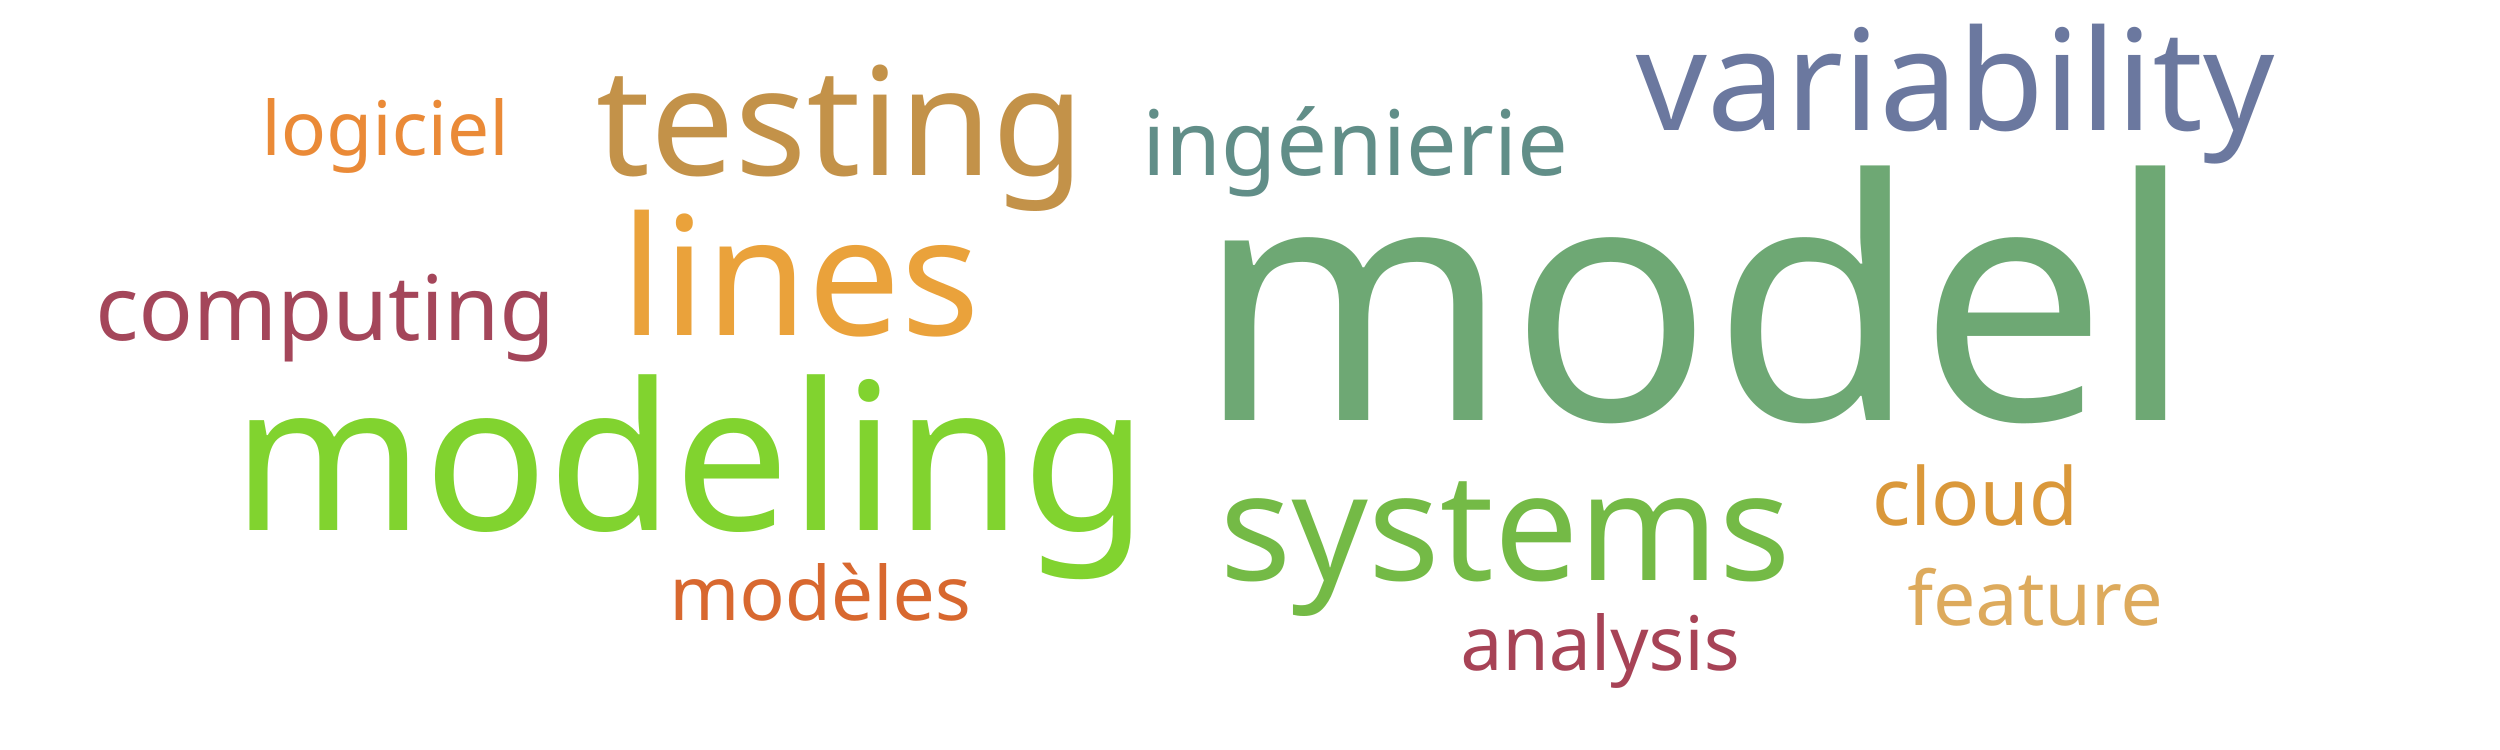
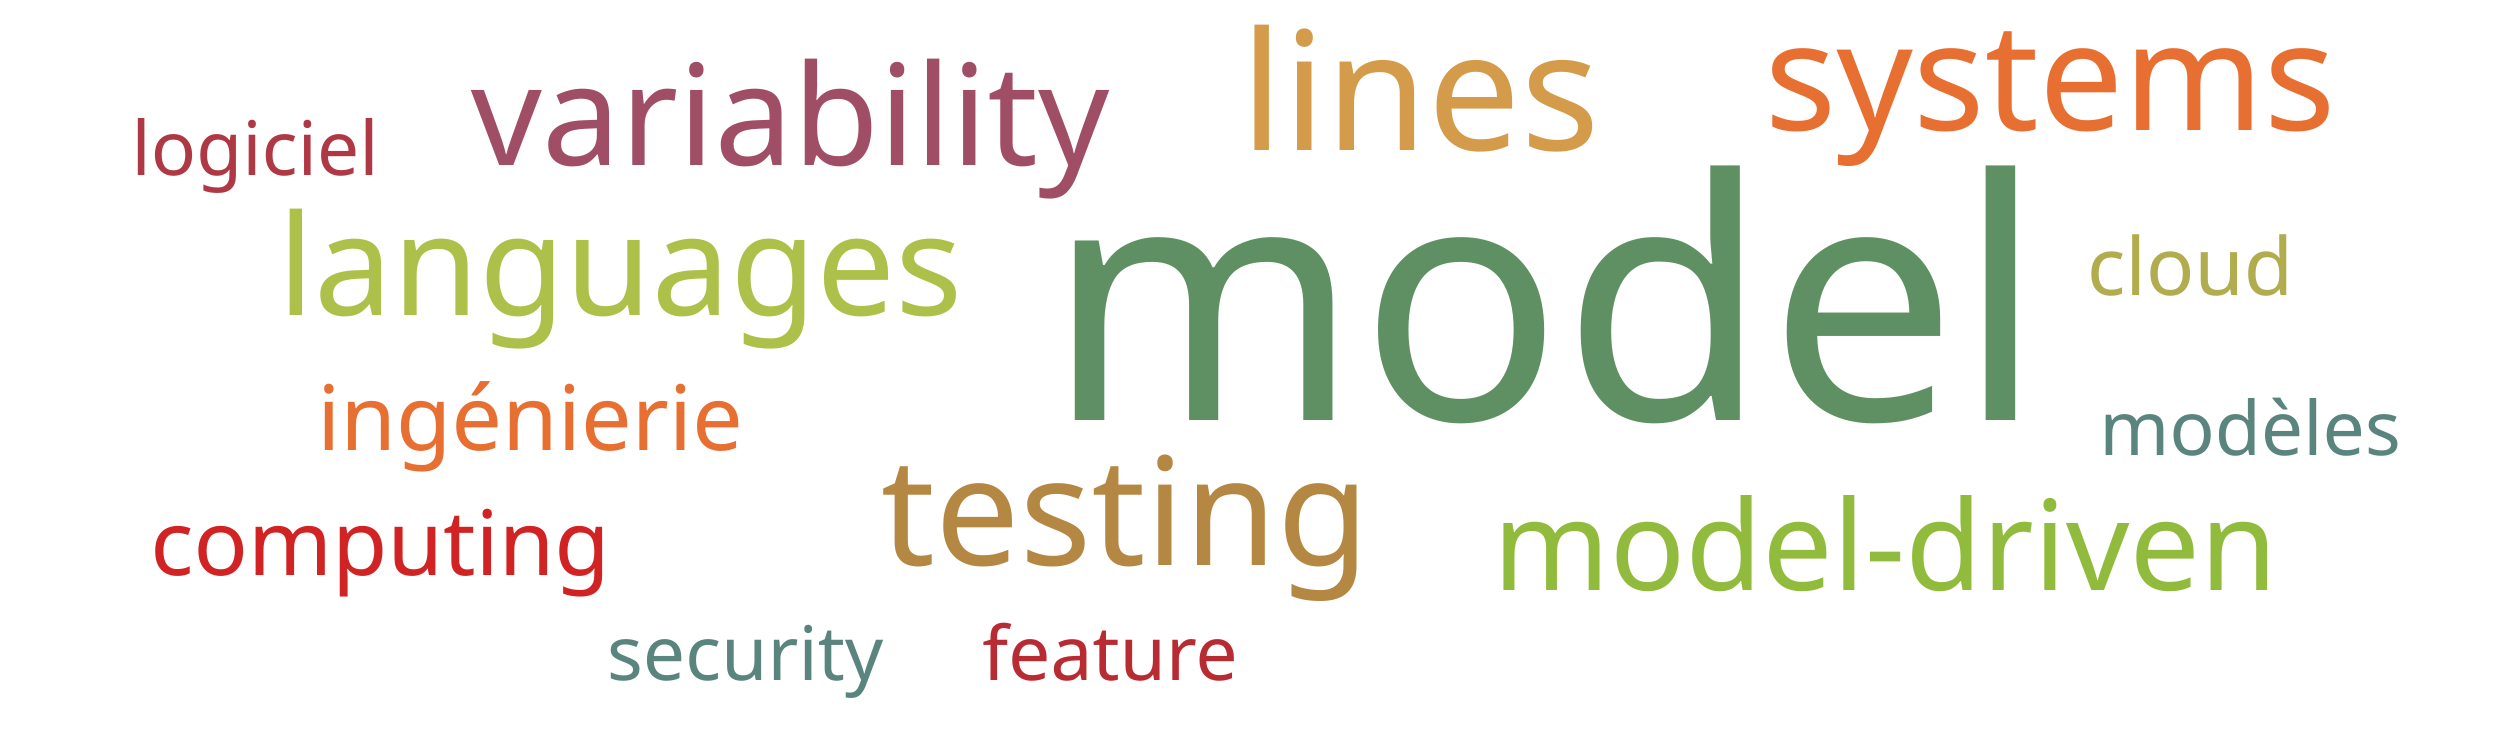
<svg xmlns="http://www.w3.org/2000/svg" width="500" height="150">
  <g transform="translate(250, 75)">
-     <text text-anchor="middle" style="font-family: Impact; font-size: 67px; fill: #6ea874" transform="translate(89,9)rotate(0)">model</text>
-     <text text-anchor="middle" style="font-family: Impact; font-size: 41px; fill: #81d32f" transform="translate(-112,31)rotate(0)">modeling</text>
-     <text text-anchor="middle" style="font-family: Impact; font-size: 33px; fill: #eaa23b" transform="translate(-90,-8)rotate(0)">lines</text>
-     <text text-anchor="middle" style="font-family: Impact; font-size: 30px; fill: #c39249" transform="translate(-82,-40)rotate(0)">testing</text>
-     <text text-anchor="middle" style="font-family: Impact; font-size: 30px; fill: #74ba46" transform="translate(51,41)rotate(0)">systems</text>
-     <text text-anchor="middle" style="font-family: Impact; font-size: 28px; fill: #6b789f" transform="translate(141,-49)rotate(0)">variability</text>
-     <text text-anchor="middle" style="font-family: Impact; font-size: 18px; fill: #618e88" transform="translate(21,-40)rotate(0)">ingénierie</text>
-     <text text-anchor="middle" style="font-family: Impact; font-size: 18px; fill: #a4465a" transform="translate(-185,-7)rotate(0)">computing</text>
-     <text text-anchor="middle" style="font-family: Impact; font-size: 16px; fill: #da983a" transform="translate(145,30)rotate(0)">cloud</text>
-     <text text-anchor="middle" style="font-family: Impact; font-size: 15px; fill: #d8682f" transform="translate(-86,49)rotate(0)">modèles</text>
-     <text text-anchor="middle" style="font-family: Impact; font-size: 15px; fill: #ea8a37" transform="translate(-173,-44)rotate(0)">logiciel</text>
-     <text text-anchor="middle" style="font-family: Impact; font-size: 15px; fill: #ddaa5c" transform="translate(157,50)rotate(0)">feature</text>
-     <text text-anchor="middle" style="font-family: Impact; font-size: 15px; fill: #a74356" transform="translate(70,59)rotate(0)">analysis</text>
+     <text text-anchor="middle" style="font-family: Impact; font-size: 67px; fill: #5e9063" transform="translate(59,9)rotate(0)">model</text>
+     <text text-anchor="middle" style="font-family: Impact; font-size: 33px; fill: #d49c4a" transform="translate(34,-45)rotate(0)">lines</text>
+     <text text-anchor="middle" style="font-family: Impact; font-size: 30px; fill: #b48742" transform="translate(-25,38)rotate(0)">testing</text>
+     <text text-anchor="middle" style="font-family: Impact; font-size: 30px; fill: #e76f31" transform="translate(160,-49)rotate(0)">systems</text>
+     <text text-anchor="middle" style="font-family: Impact; font-size: 28px; fill: #9f4e66" transform="translate(-92,-42)rotate(0)">variability</text>
+     <text text-anchor="middle" style="font-family: Impact; font-size: 28px; fill: #adc14a" transform="translate(-126,-12)rotate(0)">languages</text>
+     <text text-anchor="middle" style="font-family: Impact; font-size: 25px; fill: #91bb3c" transform="translate(127,43)rotate(0)">model-driven</text>
+     <text text-anchor="middle" style="font-family: Impact; font-size: 18px; fill: #e76f31" transform="translate(-144,15)rotate(0)">ingénierie</text>
+     <text text-anchor="middle" style="font-family: Impact; font-size: 18px; fill: #d12323" transform="translate(-174,40)rotate(0)">computing</text>
+     <text text-anchor="middle" style="font-family: Impact; font-size: 16px; fill: #b1ad4e" transform="translate(188,-16)rotate(0)">cloud</text>
+     <text text-anchor="middle" style="font-family: Impact; font-size: 15px; fill: #5a847e" transform="translate(200,16)rotate(0)">modèles</text>
+     <text text-anchor="middle" style="font-family: Impact; font-size: 15px; fill: #af3845" transform="translate(-199,-40)rotate(0)">logiciel</text>
+     <text text-anchor="middle" style="font-family: Impact; font-size: 15px; fill: #b92b32" transform="translate(-28,61)rotate(0)">feature</text>
+     <text text-anchor="middle" style="font-family: Impact; font-size: 15px; fill: #5a847e" transform="translate(-101,61)rotate(0)">security</text>
  </g>
</svg>
